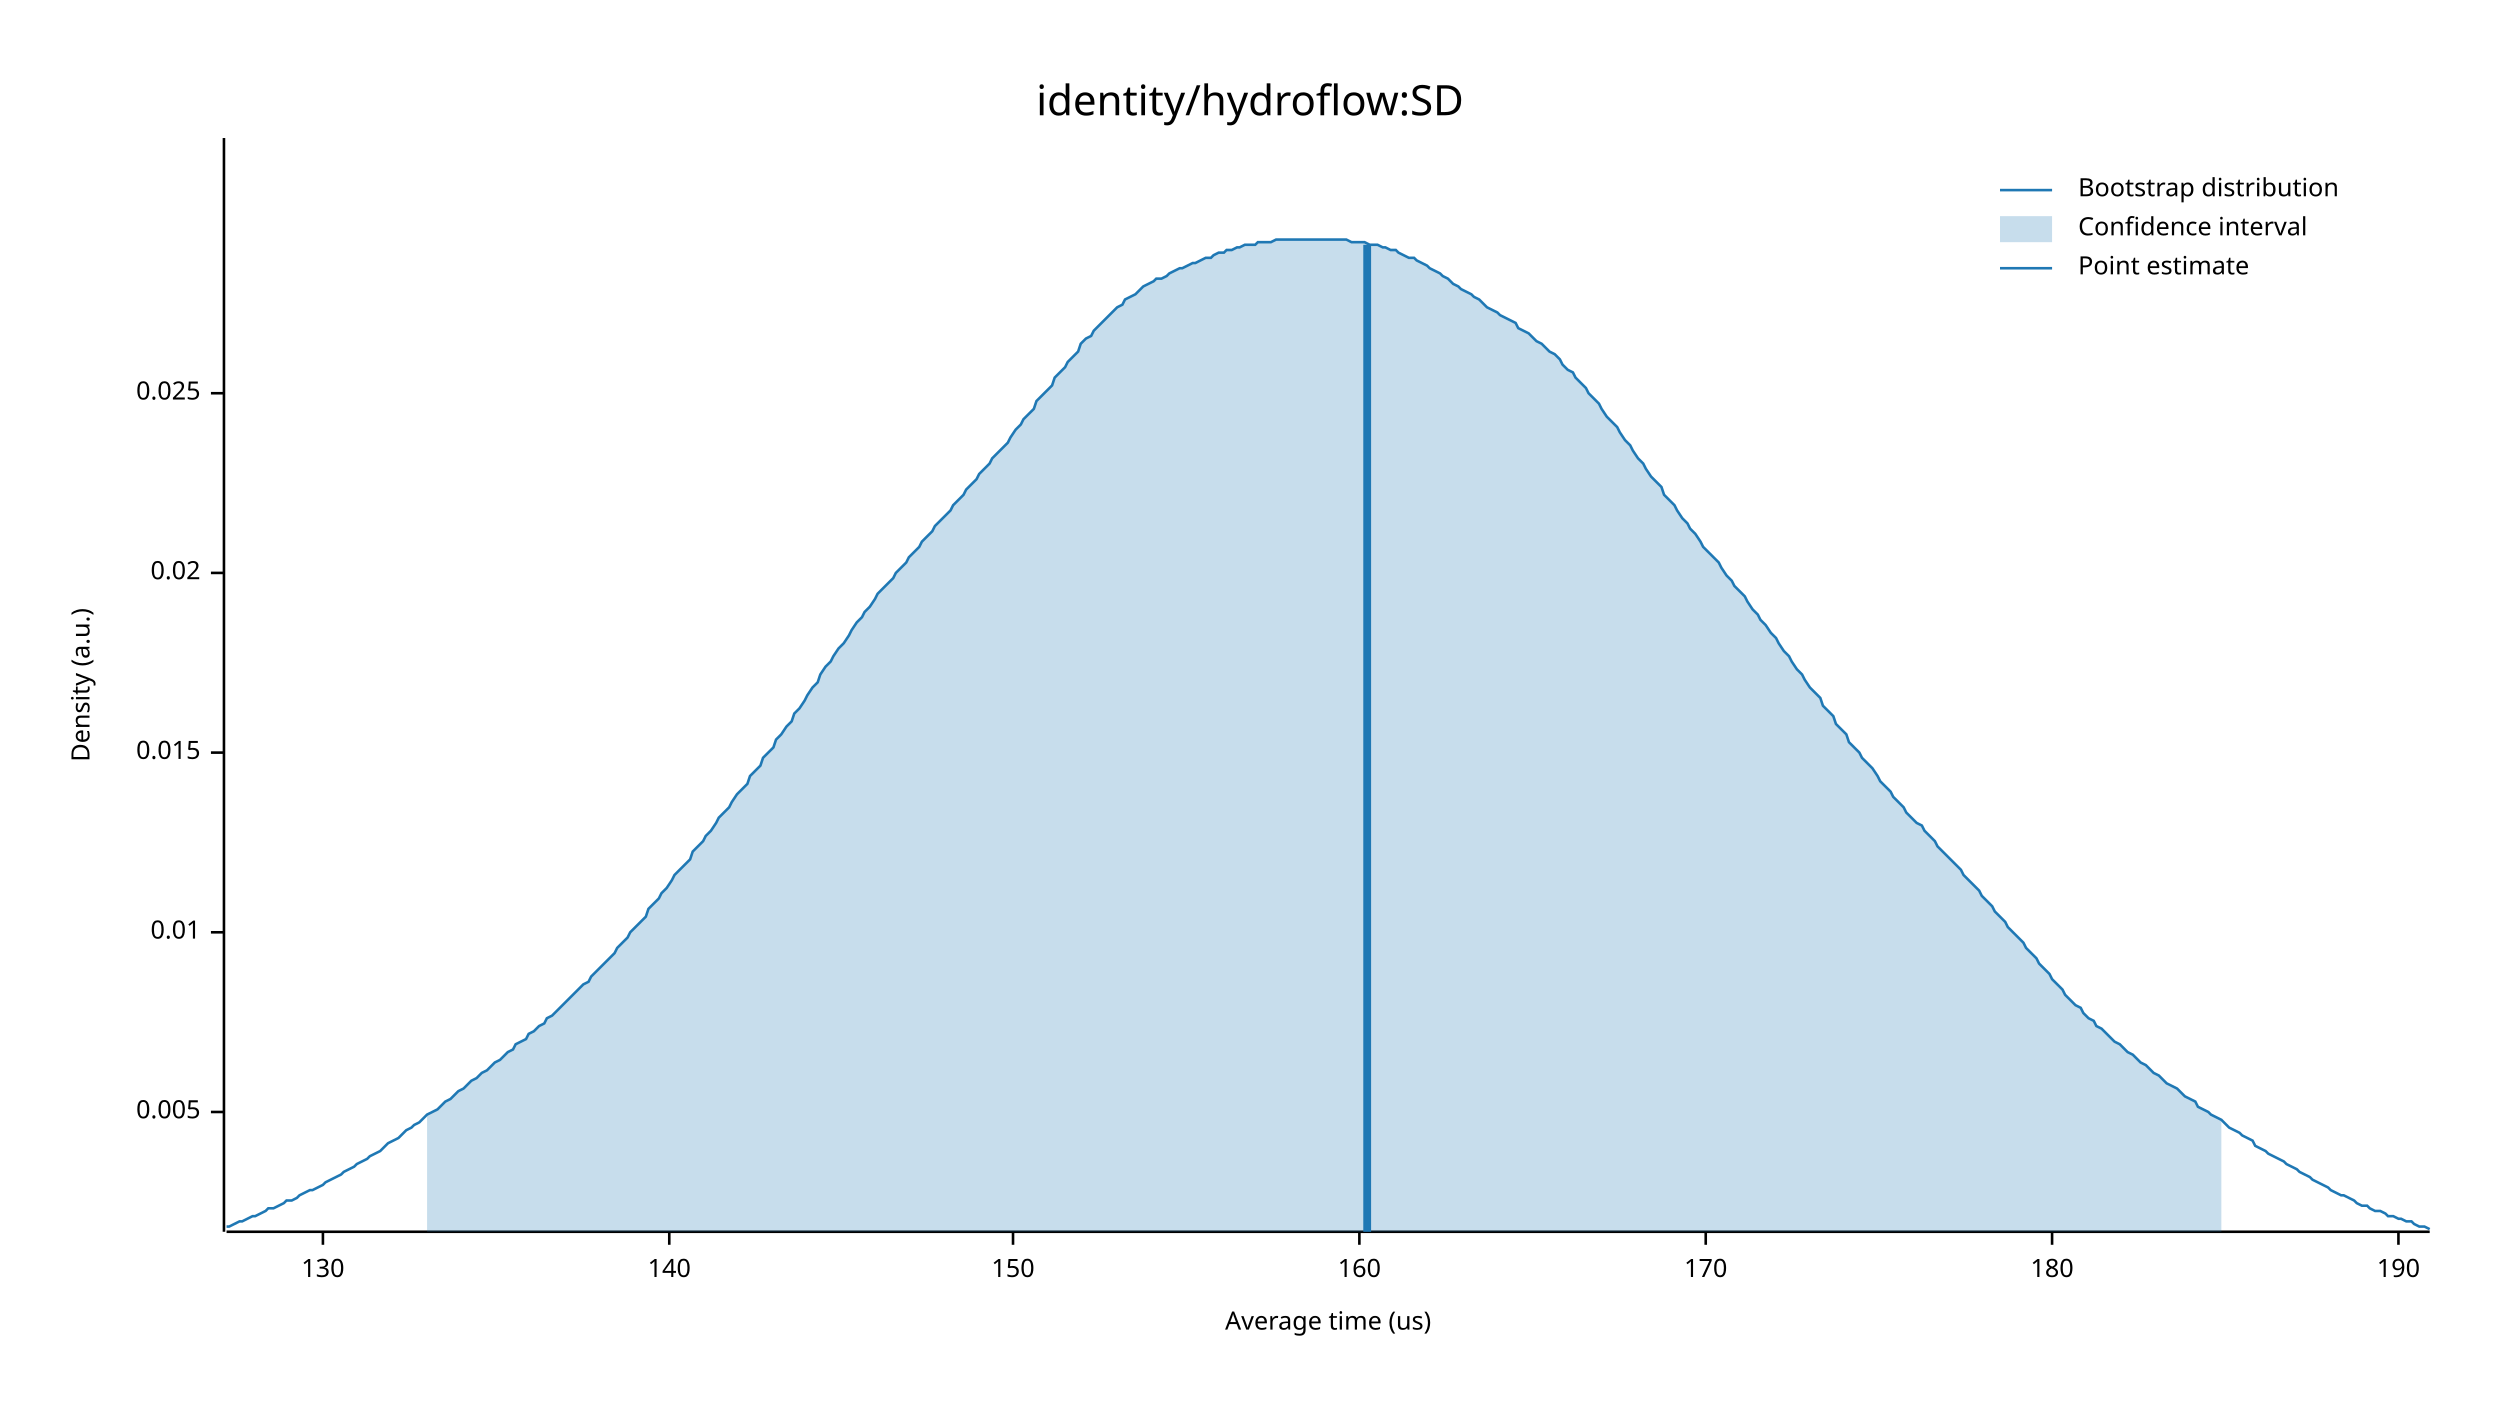
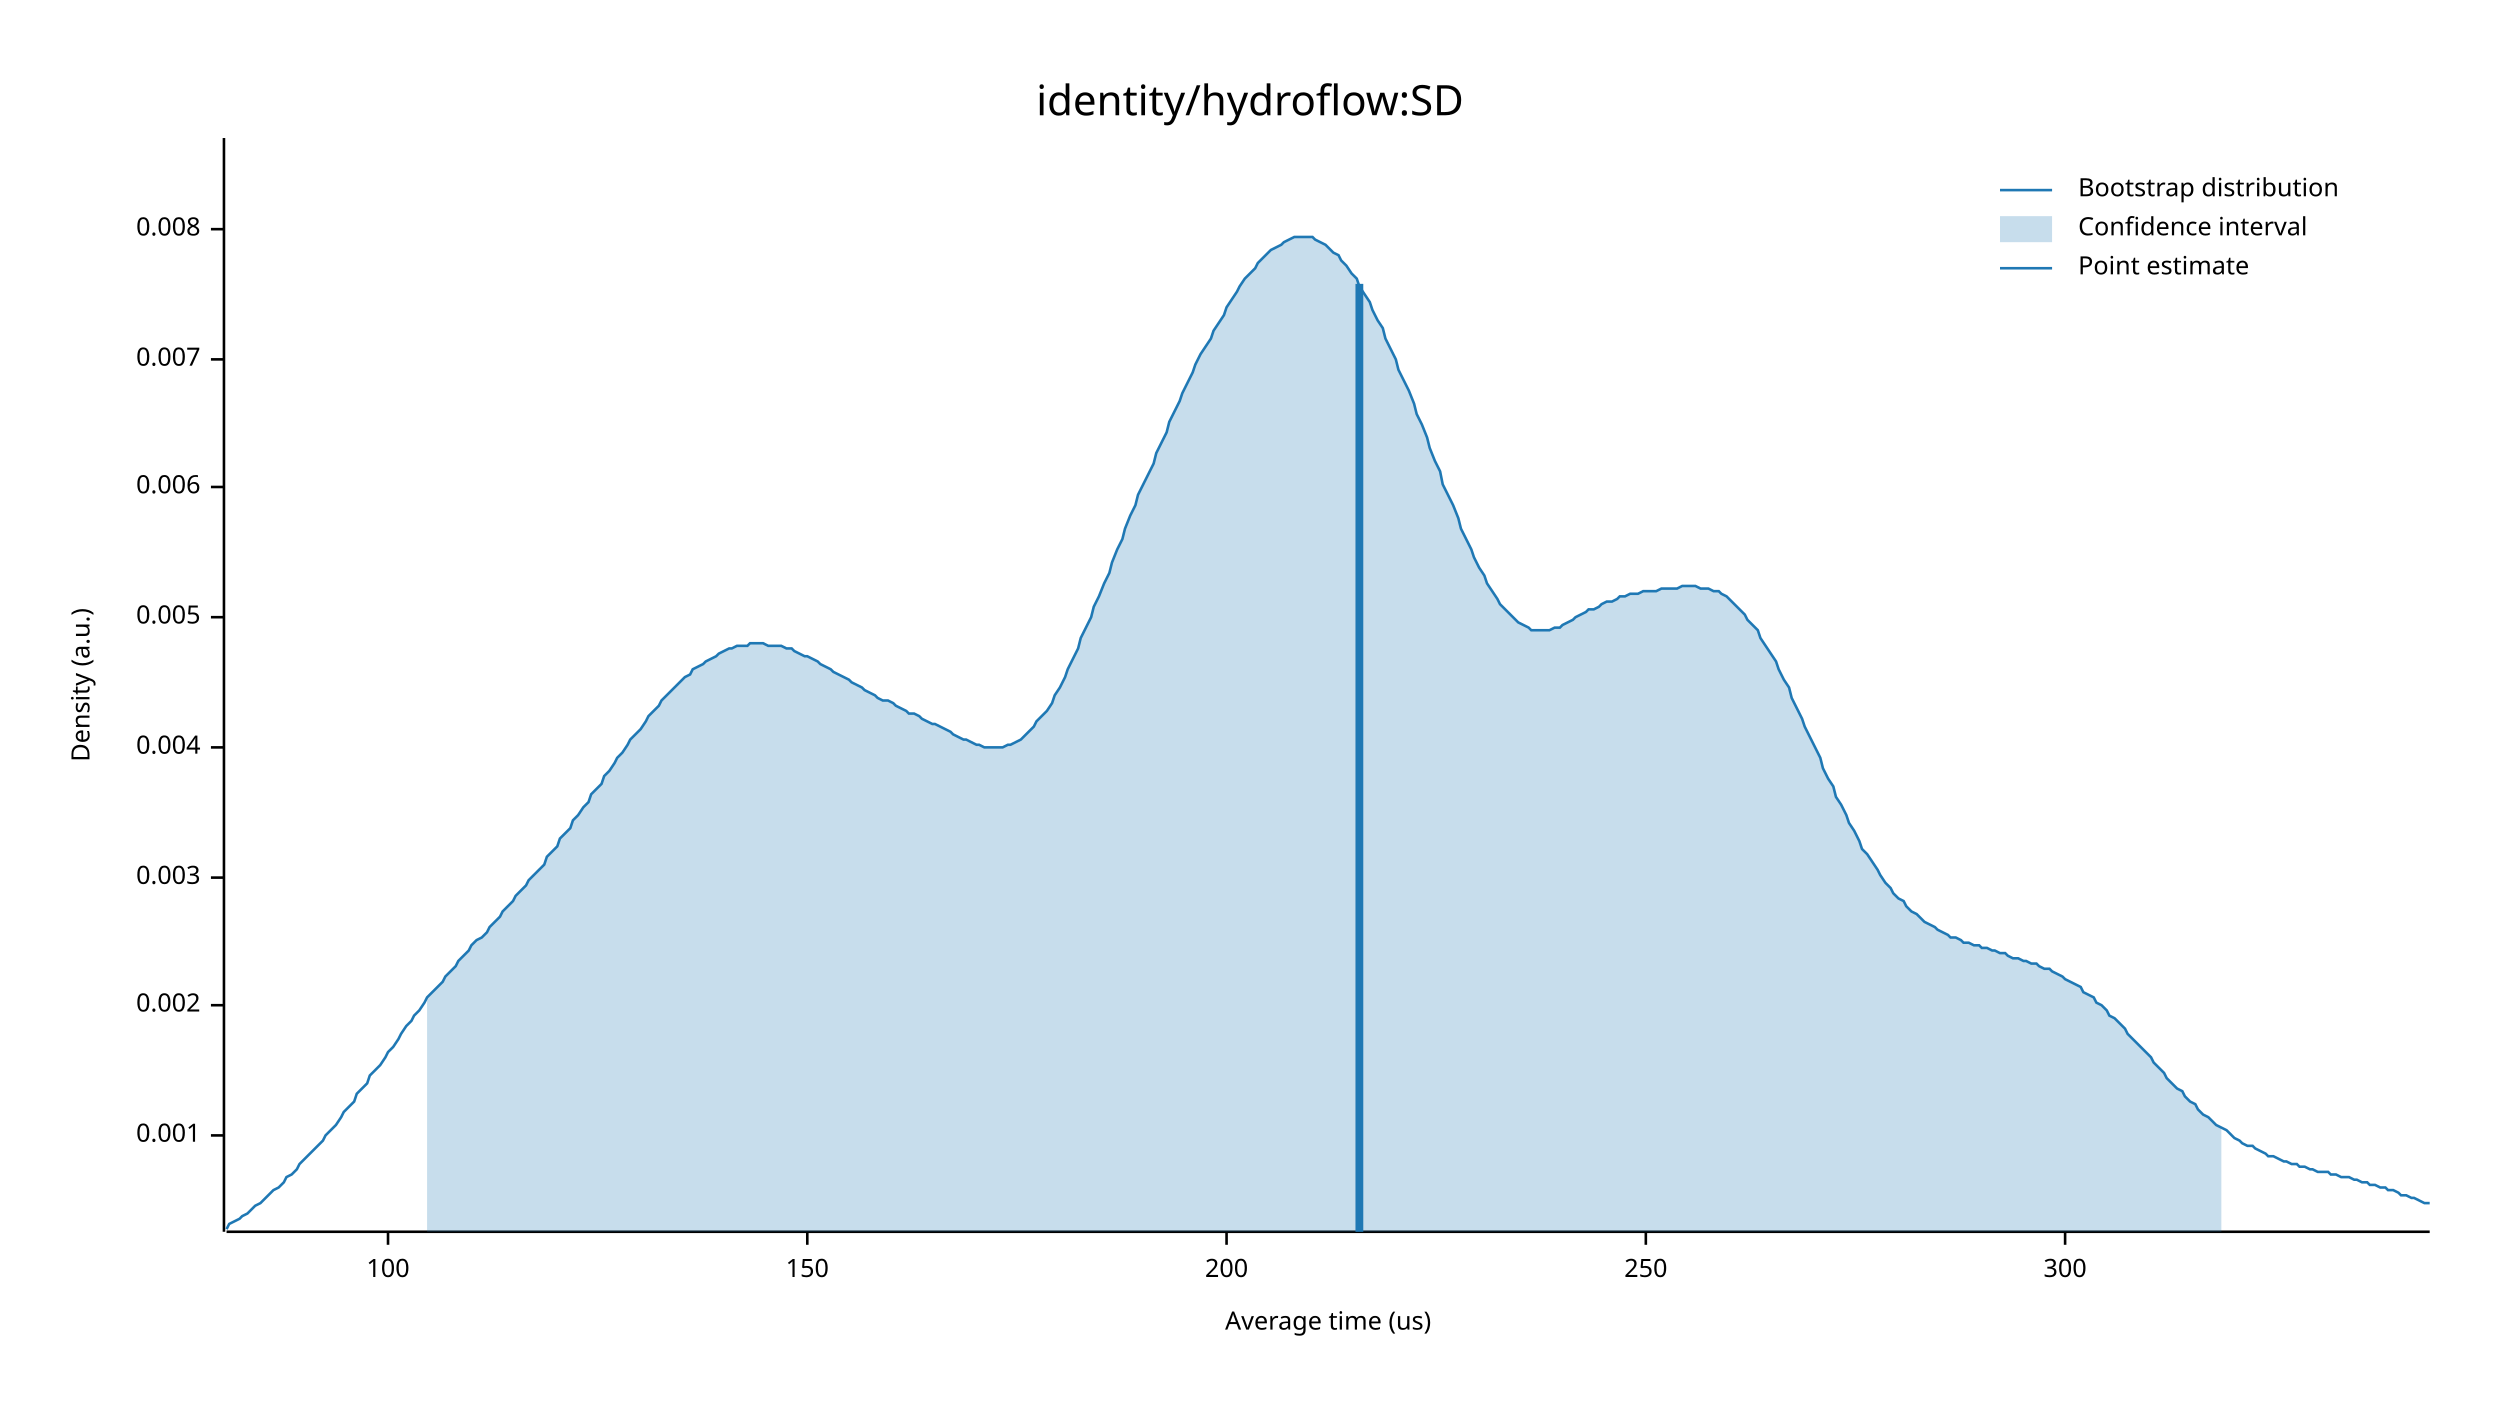
<svg xmlns="http://www.w3.org/2000/svg" width="960" height="540" viewBox="0 0 960 540">
  <text x="480" y="32" dy="0.76em" text-anchor="middle" font-family="sans-serif" font-size="16.129" opacity="1" fill="#000000">
identity/hydroflow:SD
</text>
  <text x="27" y="263" dy="0.76em" text-anchor="middle" font-family="sans-serif" font-size="9.677" opacity="1" fill="#000000" transform="rotate(270, 27, 263)">
Density (a.u.)
</text>
  <text x="510" y="513" dy="-0.5ex" text-anchor="middle" font-family="sans-serif" font-size="9.677" opacity="1" fill="#000000">
Average time (us)
</text>
  <polyline fill="none" opacity="1" stroke="#000000" stroke-width="1" points="86,53 86,473 " />
-   <text x="77" y="427" dy="0.5ex" text-anchor="end" font-family="sans-serif" font-size="9.677" opacity="1" fill="#000000">
+   <text x="77" y="436" dy="0.5ex" text-anchor="end" font-family="sans-serif" font-size="9.677" opacity="1" fill="#000000">
+ 0.001
+ </text>
+   <polyline fill="none" opacity="1" stroke="#000000" stroke-width="1" points="81,436 86,436 " />
+   <text x="77" y="386" dy="0.5ex" text-anchor="end" font-family="sans-serif" font-size="9.677" opacity="1" fill="#000000">
+ 0.002
+ </text>
+   <polyline fill="none" opacity="1" stroke="#000000" stroke-width="1" points="81,386 86,386 " />
+   <text x="77" y="337" dy="0.5ex" text-anchor="end" font-family="sans-serif" font-size="9.677" opacity="1" fill="#000000">
+ 0.003
+ </text>
+   <polyline fill="none" opacity="1" stroke="#000000" stroke-width="1" points="81,337 86,337 " />
+   <text x="77" y="287" dy="0.5ex" text-anchor="end" font-family="sans-serif" font-size="9.677" opacity="1" fill="#000000">
+ 0.004
+ </text>
+   <polyline fill="none" opacity="1" stroke="#000000" stroke-width="1" points="81,287 86,287 " />
+   <text x="77" y="237" dy="0.5ex" text-anchor="end" font-family="sans-serif" font-size="9.677" opacity="1" fill="#000000">
0.005
</text>
-   <polyline fill="none" opacity="1" stroke="#000000" stroke-width="1" points="81,427 86,427 " />
-   <text x="77" y="358" dy="0.5ex" text-anchor="end" font-family="sans-serif" font-size="9.677" opacity="1" fill="#000000">
- 0.01
+   <polyline fill="none" opacity="1" stroke="#000000" stroke-width="1" points="81,237 86,237 " />
+   <text x="77" y="187" dy="0.5ex" text-anchor="end" font-family="sans-serif" font-size="9.677" opacity="1" fill="#000000">
+ 0.006
</text>
-   <polyline fill="none" opacity="1" stroke="#000000" stroke-width="1" points="81,358 86,358 " />
-   <text x="77" y="289" dy="0.5ex" text-anchor="end" font-family="sans-serif" font-size="9.677" opacity="1" fill="#000000">
- 0.015
+   <polyline fill="none" opacity="1" stroke="#000000" stroke-width="1" points="81,187 86,187 " />
+   <text x="77" y="138" dy="0.5ex" text-anchor="end" font-family="sans-serif" font-size="9.677" opacity="1" fill="#000000">
+ 0.007
</text>
-   <polyline fill="none" opacity="1" stroke="#000000" stroke-width="1" points="81,289 86,289 " />
-   <text x="77" y="220" dy="0.5ex" text-anchor="end" font-family="sans-serif" font-size="9.677" opacity="1" fill="#000000">
- 0.02
+   <polyline fill="none" opacity="1" stroke="#000000" stroke-width="1" points="81,138 86,138 " />
+   <text x="77" y="88" dy="0.5ex" text-anchor="end" font-family="sans-serif" font-size="9.677" opacity="1" fill="#000000">
+ 0.008
</text>
-   <polyline fill="none" opacity="1" stroke="#000000" stroke-width="1" points="81,220 86,220 " />
-   <text x="77" y="151" dy="0.5ex" text-anchor="end" font-family="sans-serif" font-size="9.677" opacity="1" fill="#000000">
- 0.025
+   <polyline fill="none" opacity="1" stroke="#000000" stroke-width="1" points="81,88 86,88 " />
+   <polyline fill="none" opacity="1" stroke="#000000" stroke-width="1" points="87,473 933,473 " />
+   <text x="149" y="483" dy="0.76em" text-anchor="middle" font-family="sans-serif" font-size="9.677" opacity="1" fill="#000000">
+ 100
</text>
-   <polyline fill="none" opacity="1" stroke="#000000" stroke-width="1" points="81,151 86,151 " />
-   <polyline fill="none" opacity="1" stroke="#000000" stroke-width="1" points="87,473 933,473 " />
-   <text x="124" y="483" dy="0.76em" text-anchor="middle" font-family="sans-serif" font-size="9.677" opacity="1" fill="#000000">
- 130
- </text>
-   <polyline fill="none" opacity="1" stroke="#000000" stroke-width="1" points="124,473 124,478 " />
-   <text x="257" y="483" dy="0.76em" text-anchor="middle" font-family="sans-serif" font-size="9.677" opacity="1" fill="#000000">
- 140
- </text>
-   <polyline fill="none" opacity="1" stroke="#000000" stroke-width="1" points="257,473 257,478 " />
-   <text x="389" y="483" dy="0.76em" text-anchor="middle" font-family="sans-serif" font-size="9.677" opacity="1" fill="#000000">
+   <polyline fill="none" opacity="1" stroke="#000000" stroke-width="1" points="149,473 149,478 " />
+   <text x="310" y="483" dy="0.76em" text-anchor="middle" font-family="sans-serif" font-size="9.677" opacity="1" fill="#000000">
150
</text>
-   <polyline fill="none" opacity="1" stroke="#000000" stroke-width="1" points="389,473 389,478 " />
-   <text x="522" y="483" dy="0.76em" text-anchor="middle" font-family="sans-serif" font-size="9.677" opacity="1" fill="#000000">
- 160
+   <polyline fill="none" opacity="1" stroke="#000000" stroke-width="1" points="310,473 310,478 " />
+   <text x="471" y="483" dy="0.76em" text-anchor="middle" font-family="sans-serif" font-size="9.677" opacity="1" fill="#000000">
+ 200
</text>
-   <polyline fill="none" opacity="1" stroke="#000000" stroke-width="1" points="522,473 522,478 " />
-   <text x="655" y="483" dy="0.76em" text-anchor="middle" font-family="sans-serif" font-size="9.677" opacity="1" fill="#000000">
- 170
+   <polyline fill="none" opacity="1" stroke="#000000" stroke-width="1" points="471,473 471,478 " />
+   <text x="632" y="483" dy="0.76em" text-anchor="middle" font-family="sans-serif" font-size="9.677" opacity="1" fill="#000000">
+ 250
</text>
-   <polyline fill="none" opacity="1" stroke="#000000" stroke-width="1" points="655,473 655,478 " />
-   <text x="788" y="483" dy="0.76em" text-anchor="middle" font-family="sans-serif" font-size="9.677" opacity="1" fill="#000000">
- 180
+   <polyline fill="none" opacity="1" stroke="#000000" stroke-width="1" points="632,473 632,478 " />
+   <text x="793" y="483" dy="0.76em" text-anchor="middle" font-family="sans-serif" font-size="9.677" opacity="1" fill="#000000">
+ 300
</text>
-   <polyline fill="none" opacity="1" stroke="#000000" stroke-width="1" points="788,473 788,478 " />
-   <text x="921" y="483" dy="0.76em" text-anchor="middle" font-family="sans-serif" font-size="9.677" opacity="1" fill="#000000">
- 190
- </text>
-   <polyline fill="none" opacity="1" stroke="#000000" stroke-width="1" points="921,473 921,478 " />
-   <polyline fill="none" opacity="1" stroke="#1F78B4" stroke-width="1" points="87,471 88,471 90,470 92,469 93,469 95,468 97,467 98,467 100,466 102,465 103,464 105,464 107,463 109,462 110,461 112,461 114,460 115,459 117,458 119,457 120,457 122,456 124,455 125,454 127,453 129,452 131,451 132,450 134,449 136,448 137,447 139,446 141,445 142,444 144,443 146,442 148,440 149,439 151,438 153,437 154,436 156,434 158,433 159,432 161,431 163,429 164,428 166,427 168,426 170,424 171,423 173,422 175,420 176,419 178,418 180,416 181,415 183,414 185,412 187,411 188,410 190,408 192,407 193,406 195,404 197,403 198,401 200,400 202,399 203,397 205,396 207,394 209,393 210,391 212,390 214,388 215,387 217,385 219,383 220,382 222,380 224,378 226,377 227,375 229,373 231,371 232,370 234,368 236,366 237,364 239,362 241,360 242,358 244,356 246,354 248,352 249,349 251,347 253,345 254,343 256,341 258,338 259,336 261,334 263,332 265,330 266,327 268,325 270,323 271,321 273,319 275,316 276,314 278,312 280,310 281,308 283,305 285,303 287,301 288,298 290,296 292,294 293,291 295,289 297,287 298,284 300,282 302,279 304,277 305,274 307,272 309,269 310,267 312,264 314,262 315,259 317,256 319,254 320,252 322,249 324,247 326,244 327,242 329,239 331,237 332,235 334,233 336,230 337,228 339,226 341,224 343,222 344,220 346,218 348,216 349,214 351,212 353,210 354,208 356,206 358,204 359,202 361,200 363,198 365,196 366,194 368,192 370,190 371,188 373,186 375,184 376,182 378,180 380,178 381,176 383,174 385,172 387,170 388,168 390,165 392,163 393,161 395,159 397,157 398,154 400,152 402,150 404,148 405,145 407,143 409,141 410,139 412,137 414,135 415,132 417,130 419,129 420,127 422,125 424,123 426,121 427,120 429,118 431,117 432,115 434,114 436,113 437,112 439,110 441,109 443,108 444,107 446,107 448,106 449,105 451,104 453,103 454,103 456,102 458,101 459,101 461,100 463,99 465,99 466,98 468,97 470,97 471,96 473,96 475,95 476,95 478,94 480,94 482,94 483,93 485,93 487,93 488,93 490,92 492,92 493,92 495,92 497,92 498,92 500,92 502,92 504,92 505,92 507,92 509,92 510,92 512,92 514,92 515,92 517,92 519,93 521,93 522,93 524,93 526,94 527,94 529,94 531,95 532,95 534,96 536,96 537,97 539,98 541,99 543,99 544,100 546,101 548,102 549,103 551,104 553,105 554,106 556,107 558,109 560,110 561,111 563,112 565,113 566,114 568,115 570,117 571,118 573,119 575,120 576,121 578,122 580,123 582,124 583,126 585,127 587,128 588,129 590,131 592,132 593,133 595,135 597,136 599,138 600,140 602,142 604,143 605,145 607,147 609,149 610,151 612,153 614,155 615,157 617,160 619,162 621,164 622,166 624,169 626,171 627,173 629,176 631,178 632,180 634,183 636,185 638,187 639,190 641,192 643,194 644,196 646,199 648,201 649,203 651,205 653,208 654,210 656,212 658,214 660,216 661,218 663,221 665,223 666,225 668,227 670,229 671,231 673,234 675,236 676,238 678,240 680,243 682,245 683,247 685,250 687,252 688,254 690,257 692,259 693,261 695,264 697,266 699,268 700,271 702,273 704,275 705,278 707,280 709,282 710,285 712,287 714,289 715,291 717,293 719,295 721,298 722,300 724,302 726,304 727,306 729,308 731,310 732,312 734,314 736,316 738,317 739,319 741,321 743,323 744,325 746,327 748,329 749,330 751,332 753,334 754,336 756,338 758,340 760,342 761,344 763,346 765,348 766,350 768,352 770,354 771,356 773,358 775,360 777,362 778,364 780,366 782,368 783,370 785,372 787,374 788,376 790,378 792,380 793,382 795,384 797,386 799,387 800,389 802,391 804,392 805,394 807,395 809,397 810,398 812,400 814,401 816,403 817,404 819,405 821,407 822,408 824,409 826,411 827,412 829,413 831,415 832,416 834,417 836,418 838,420 839,421 841,422 843,423 844,425 846,426 848,427 849,428 851,429 853,430 855,432 856,433 858,434 860,435 861,436 863,437 865,438 866,440 868,441 870,442 871,443 873,444 875,445 877,446 878,447 880,448 882,449 883,450 885,451 887,452 888,453 890,454 892,455 894,456 895,457 897,458 899,459 900,459 902,460 904,461 905,462 907,463 909,463 910,464 912,465 914,465 916,466 917,467 919,467 921,468 922,468 924,469 926,469 927,470 929,471 931,471 933,472 " />
-   <polygon opacity="0.25" fill="#1F78B4" points="164,428 166,427 168,426 170,424 171,423 173,422 175,420 176,419 178,418 180,416 181,415 183,414 185,412 187,411 188,410 190,408 192,407 193,406 195,404 197,403 198,401 200,400 202,399 203,397 205,396 207,394 209,393 210,391 212,390 214,388 215,387 217,385 219,383 220,382 222,380 224,378 226,377 227,375 229,373 231,371 232,370 234,368 236,366 237,364 239,362 241,360 242,358 244,356 246,354 248,352 249,349 251,347 253,345 254,343 256,341 258,338 259,336 261,334 263,332 265,330 266,327 268,325 270,323 271,321 273,319 275,316 276,314 278,312 280,310 281,308 283,305 285,303 287,301 288,298 290,296 292,294 293,291 295,289 297,287 298,284 300,282 302,279 304,277 305,274 307,272 309,269 310,267 312,264 314,262 315,259 317,256 319,254 320,252 322,249 324,247 326,244 327,242 329,239 331,237 332,235 334,233 336,230 337,228 339,226 341,224 343,222 344,220 346,218 348,216 349,214 351,212 353,210 354,208 356,206 358,204 359,202 361,200 363,198 365,196 366,194 368,192 370,190 371,188 373,186 375,184 376,182 378,180 380,178 381,176 383,174 385,172 387,170 388,168 390,165 392,163 393,161 395,159 397,157 398,154 400,152 402,150 404,148 405,145 407,143 409,141 410,139 412,137 414,135 415,132 417,130 419,129 420,127 422,125 424,123 426,121 427,120 429,118 431,117 432,115 434,114 436,113 437,112 439,110 441,109 443,108 444,107 446,107 448,106 449,105 451,104 453,103 454,103 456,102 458,101 459,101 461,100 463,99 465,99 466,98 468,97 470,97 471,96 473,96 475,95 476,95 478,94 480,94 482,94 483,93 485,93 487,93 488,93 490,92 492,92 493,92 495,92 497,92 498,92 500,92 502,92 504,92 505,92 507,92 509,92 510,92 512,92 514,92 515,92 517,92 519,93 521,93 522,93 524,93 526,94 527,94 529,94 531,95 532,95 534,96 536,96 537,97 539,98 541,99 543,99 544,100 546,101 548,102 549,103 551,104 553,105 554,106 556,107 558,109 560,110 561,111 563,112 565,113 566,114 568,115 570,117 571,118 573,119 575,120 576,121 578,122 580,123 582,124 583,126 585,127 587,128 588,129 590,131 592,132 593,133 595,135 597,136 599,138 600,140 602,142 604,143 605,145 607,147 609,149 610,151 612,153 614,155 615,157 617,160 619,162 621,164 622,166 624,169 626,171 627,173 629,176 631,178 632,180 634,183 636,185 638,187 639,190 641,192 643,194 644,196 646,199 648,201 649,203 651,205 653,208 654,210 656,212 658,214 660,216 661,218 663,221 665,223 666,225 668,227 670,229 671,231 673,234 675,236 676,238 678,240 680,243 682,245 683,247 685,250 687,252 688,254 690,257 692,259 693,261 695,264 697,266 699,268 700,271 702,273 704,275 705,278 707,280 709,282 710,285 712,287 714,289 715,291 717,293 719,295 721,298 722,300 724,302 726,304 727,306 729,308 731,310 732,312 734,314 736,316 738,317 739,319 741,321 743,323 744,325 746,327 748,329 749,330 751,332 753,334 754,336 756,338 758,340 760,342 761,344 763,346 765,348 766,350 768,352 770,354 771,356 773,358 775,360 777,362 778,364 780,366 782,368 783,370 785,372 787,374 788,376 790,378 792,380 793,382 795,384 797,386 799,387 800,389 802,391 804,392 805,394 807,395 809,397 810,398 812,400 814,401 816,403 817,404 819,405 821,407 822,408 824,409 826,411 827,412 829,413 831,415 832,416 834,417 836,418 838,420 839,421 841,422 843,423 844,425 846,426 848,427 849,428 851,429 853,430 853,473 164,473 " />
-   <polyline fill="none" opacity="1" stroke="#1F78B4" stroke-width="3" points="525,473 525,94 " />
+   <polyline fill="none" opacity="1" stroke="#000000" stroke-width="1" points="793,473 793,478 " />
+   <polyline fill="none" opacity="1" stroke="#1F78B4" stroke-width="1" points="87,472 88,470 90,469 92,468 93,467 95,466 97,464 98,463 100,462 102,460 103,459 105,457 107,456 109,454 110,452 112,451 114,449 115,447 117,445 119,443 120,442 122,440 124,438 125,436 127,434 129,432 131,429 132,427 134,425 136,423 137,420 139,418 141,416 142,413 144,411 146,409 148,406 149,404 151,402 153,399 154,397 156,394 158,392 159,390 161,388 163,385 164,383 166,381 168,379 170,377 171,375 173,373 175,371 176,369 178,367 180,365 181,363 183,361 185,360 187,358 188,356 190,354 192,352 193,350 195,348 197,346 198,344 200,342 202,340 203,338 205,336 207,334 209,332 210,329 212,327 214,325 215,322 217,320 219,318 220,315 222,313 224,310 226,308 227,305 229,303 231,301 232,298 234,296 236,293 237,291 239,289 241,286 242,284 244,282 246,280 248,277 249,275 251,273 253,271 254,269 256,267 258,265 259,264 261,262 263,260 265,259 266,257 268,256 270,255 271,254 273,253 275,252 276,251 278,250 280,249 281,249 283,248 285,248 287,248 288,247 290,247 292,247 293,247 295,248 297,248 298,248 300,248 302,249 304,249 305,250 307,251 309,252 310,252 312,253 314,254 315,255 317,256 319,257 320,258 322,259 324,260 326,261 327,262 329,263 331,264 332,265 334,266 336,267 337,268 339,269 341,269 343,270 344,271 346,272 348,273 349,274 351,274 353,275 354,276 356,277 358,278 359,278 361,279 363,280 365,281 366,282 368,283 370,284 371,284 373,285 375,286 376,286 378,287 380,287 381,287 383,287 385,287 387,286 388,286 390,285 392,284 393,283 395,281 397,279 398,277 400,275 402,273 404,270 405,267 407,264 409,260 410,257 412,253 414,249 415,245 417,241 419,237 420,233 422,229 424,224 426,220 427,216 429,211 431,207 432,203 434,198 436,194 437,190 439,186 441,182 443,178 444,174 446,170 448,166 449,162 451,158 453,154 454,151 456,147 458,143 459,140 461,136 463,133 465,130 466,127 468,124 470,121 471,118 473,115 475,112 476,110 478,107 480,105 482,103 483,101 485,99 487,97 488,96 490,95 492,94 493,93 495,92 497,91 498,91 500,91 502,91 504,91 505,92 507,93 509,94 510,95 512,97 514,98 515,100 517,102 519,105 521,107 522,110 524,113 526,116 527,119 529,123 531,126 532,130 534,134 536,138 537,142 539,146 541,150 543,155 544,159 546,163 548,168 549,172 551,177 553,181 554,186 556,190 558,194 560,199 561,203 563,207 565,211 566,214 568,218 570,221 571,224 573,227 575,230 576,232 578,234 580,236 582,238 583,239 585,240 587,241 588,242 590,242 592,242 593,242 595,242 597,241 599,241 600,240 602,239 604,238 605,237 607,236 609,235 610,234 612,234 614,233 615,232 617,231 619,231 621,230 622,229 624,229 626,228 627,228 629,228 631,227 632,227 634,227 636,227 638,226 639,226 641,226 643,226 644,226 646,225 648,225 649,225 651,225 653,226 654,226 656,226 658,227 660,227 661,228 663,229 665,231 666,232 668,234 670,236 671,238 673,240 675,242 676,245 678,248 680,251 682,254 683,257 685,261 687,264 688,268 690,272 692,276 693,279 695,283 697,287 699,291 700,295 702,299 704,302 705,306 707,309 709,313 710,316 712,319 714,323 715,326 717,328 719,331 721,334 722,336 724,339 726,341 727,343 729,345 731,346 732,348 734,350 736,351 738,353 739,354 741,355 743,356 744,357 746,358 748,359 749,360 751,360 753,361 754,362 756,362 758,363 760,363 761,364 763,364 765,365 766,365 768,366 770,366 771,367 773,368 775,368 777,369 778,369 780,370 782,370 783,371 785,372 787,372 788,373 790,374 792,375 793,376 795,377 797,378 799,379 800,381 802,382 804,383 805,385 807,386 809,388 810,390 812,391 814,393 816,395 817,397 819,399 821,401 822,402 824,404 826,406 827,408 829,410 831,412 832,414 834,416 836,418 838,419 839,421 841,423 843,424 844,426 846,428 848,429 849,430 851,432 853,433 855,434 856,435 858,437 860,438 861,439 863,440 865,440 866,441 868,442 870,443 871,444 873,444 875,445 877,446 878,446 880,447 882,447 883,448 885,448 887,449 888,449 890,450 892,450 894,450 895,451 897,451 899,452 900,452 902,452 904,453 905,453 907,454 909,454 910,455 912,455 914,456 916,456 917,457 919,457 921,458 922,459 924,459 926,460 927,460 929,461 931,462 933,462 " />
+   <polygon opacity="0.25" fill="#1F78B4" points="164,383 166,381 168,379 170,377 171,375 173,373 175,371 176,369 178,367 180,365 181,363 183,361 185,360 187,358 188,356 190,354 192,352 193,350 195,348 197,346 198,344 200,342 202,340 203,338 205,336 207,334 209,332 210,329 212,327 214,325 215,322 217,320 219,318 220,315 222,313 224,310 226,308 227,305 229,303 231,301 232,298 234,296 236,293 237,291 239,289 241,286 242,284 244,282 246,280 248,277 249,275 251,273 253,271 254,269 256,267 258,265 259,264 261,262 263,260 265,259 266,257 268,256 270,255 271,254 273,253 275,252 276,251 278,250 280,249 281,249 283,248 285,248 287,248 288,247 290,247 292,247 293,247 295,248 297,248 298,248 300,248 302,249 304,249 305,250 307,251 309,252 310,252 312,253 314,254 315,255 317,256 319,257 320,258 322,259 324,260 326,261 327,262 329,263 331,264 332,265 334,266 336,267 337,268 339,269 341,269 343,270 344,271 346,272 348,273 349,274 351,274 353,275 354,276 356,277 358,278 359,278 361,279 363,280 365,281 366,282 368,283 370,284 371,284 373,285 375,286 376,286 378,287 380,287 381,287 383,287 385,287 387,286 388,286 390,285 392,284 393,283 395,281 397,279 398,277 400,275 402,273 404,270 405,267 407,264 409,260 410,257 412,253 414,249 415,245 417,241 419,237 420,233 422,229 424,224 426,220 427,216 429,211 431,207 432,203 434,198 436,194 437,190 439,186 441,182 443,178 444,174 446,170 448,166 449,162 451,158 453,154 454,151 456,147 458,143 459,140 461,136 463,133 465,130 466,127 468,124 470,121 471,118 473,115 475,112 476,110 478,107 480,105 482,103 483,101 485,99 487,97 488,96 490,95 492,94 493,93 495,92 497,91 498,91 500,91 502,91 504,91 505,92 507,93 509,94 510,95 512,97 514,98 515,100 517,102 519,105 521,107 522,110 524,113 526,116 527,119 529,123 531,126 532,130 534,134 536,138 537,142 539,146 541,150 543,155 544,159 546,163 548,168 549,172 551,177 553,181 554,186 556,190 558,194 560,199 561,203 563,207 565,211 566,214 568,218 570,221 571,224 573,227 575,230 576,232 578,234 580,236 582,238 583,239 585,240 587,241 588,242 590,242 592,242 593,242 595,242 597,241 599,241 600,240 602,239 604,238 605,237 607,236 609,235 610,234 612,234 614,233 615,232 617,231 619,231 621,230 622,229 624,229 626,228 627,228 629,228 631,227 632,227 634,227 636,227 638,226 639,226 641,226 643,226 644,226 646,225 648,225 649,225 651,225 653,226 654,226 656,226 658,227 660,227 661,228 663,229 665,231 666,232 668,234 670,236 671,238 673,240 675,242 676,245 678,248 680,251 682,254 683,257 685,261 687,264 688,268 690,272 692,276 693,279 695,283 697,287 699,291 700,295 702,299 704,302 705,306 707,309 709,313 710,316 712,319 714,323 715,326 717,328 719,331 721,334 722,336 724,339 726,341 727,343 729,345 731,346 732,348 734,350 736,351 738,353 739,354 741,355 743,356 744,357 746,358 748,359 749,360 751,360 753,361 754,362 756,362 758,363 760,363 761,364 763,364 765,365 766,365 768,366 770,366 771,367 773,368 775,368 777,369 778,369 780,370 782,370 783,371 785,372 787,372 788,373 790,374 792,375 793,376 795,377 797,378 799,379 800,381 802,382 804,383 805,385 807,386 809,388 810,390 812,391 814,393 816,395 817,397 819,399 821,401 822,402 824,404 826,406 827,408 829,410 831,412 832,414 834,416 836,418 838,419 839,421 841,423 843,424 844,426 846,428 848,429 849,430 851,432 853,433 853,473 164,473 " />
+   <polyline fill="none" opacity="1" stroke="#1F78B4" stroke-width="3" points="522,473 522,109 " />
  <text x="798" y="68" dy="0.76em" text-anchor="start" font-family="sans-serif" font-size="9.677" opacity="1" fill="#000000">
Bootstrap distribution
</text>
  <text x="798" y="83" dy="0.76em" text-anchor="start" font-family="sans-serif" font-size="9.677" opacity="1" fill="#000000">
Confidence interval
</text>
  <text x="798" y="98" dy="0.76em" text-anchor="start" font-family="sans-serif" font-size="9.677" opacity="1" fill="#000000">
Point estimate
</text>
  <polyline fill="none" opacity="1" stroke="#1F78B4" stroke-width="1" points="768,73 788,73 " />
  <rect x="768" y="83" width="20" height="10" opacity="0.25" fill="#1F78B4" stroke="none" />
  <polyline fill="none" opacity="1" stroke="#1F78B4" stroke-width="1" points="768,103 788,103 " />
</svg>
